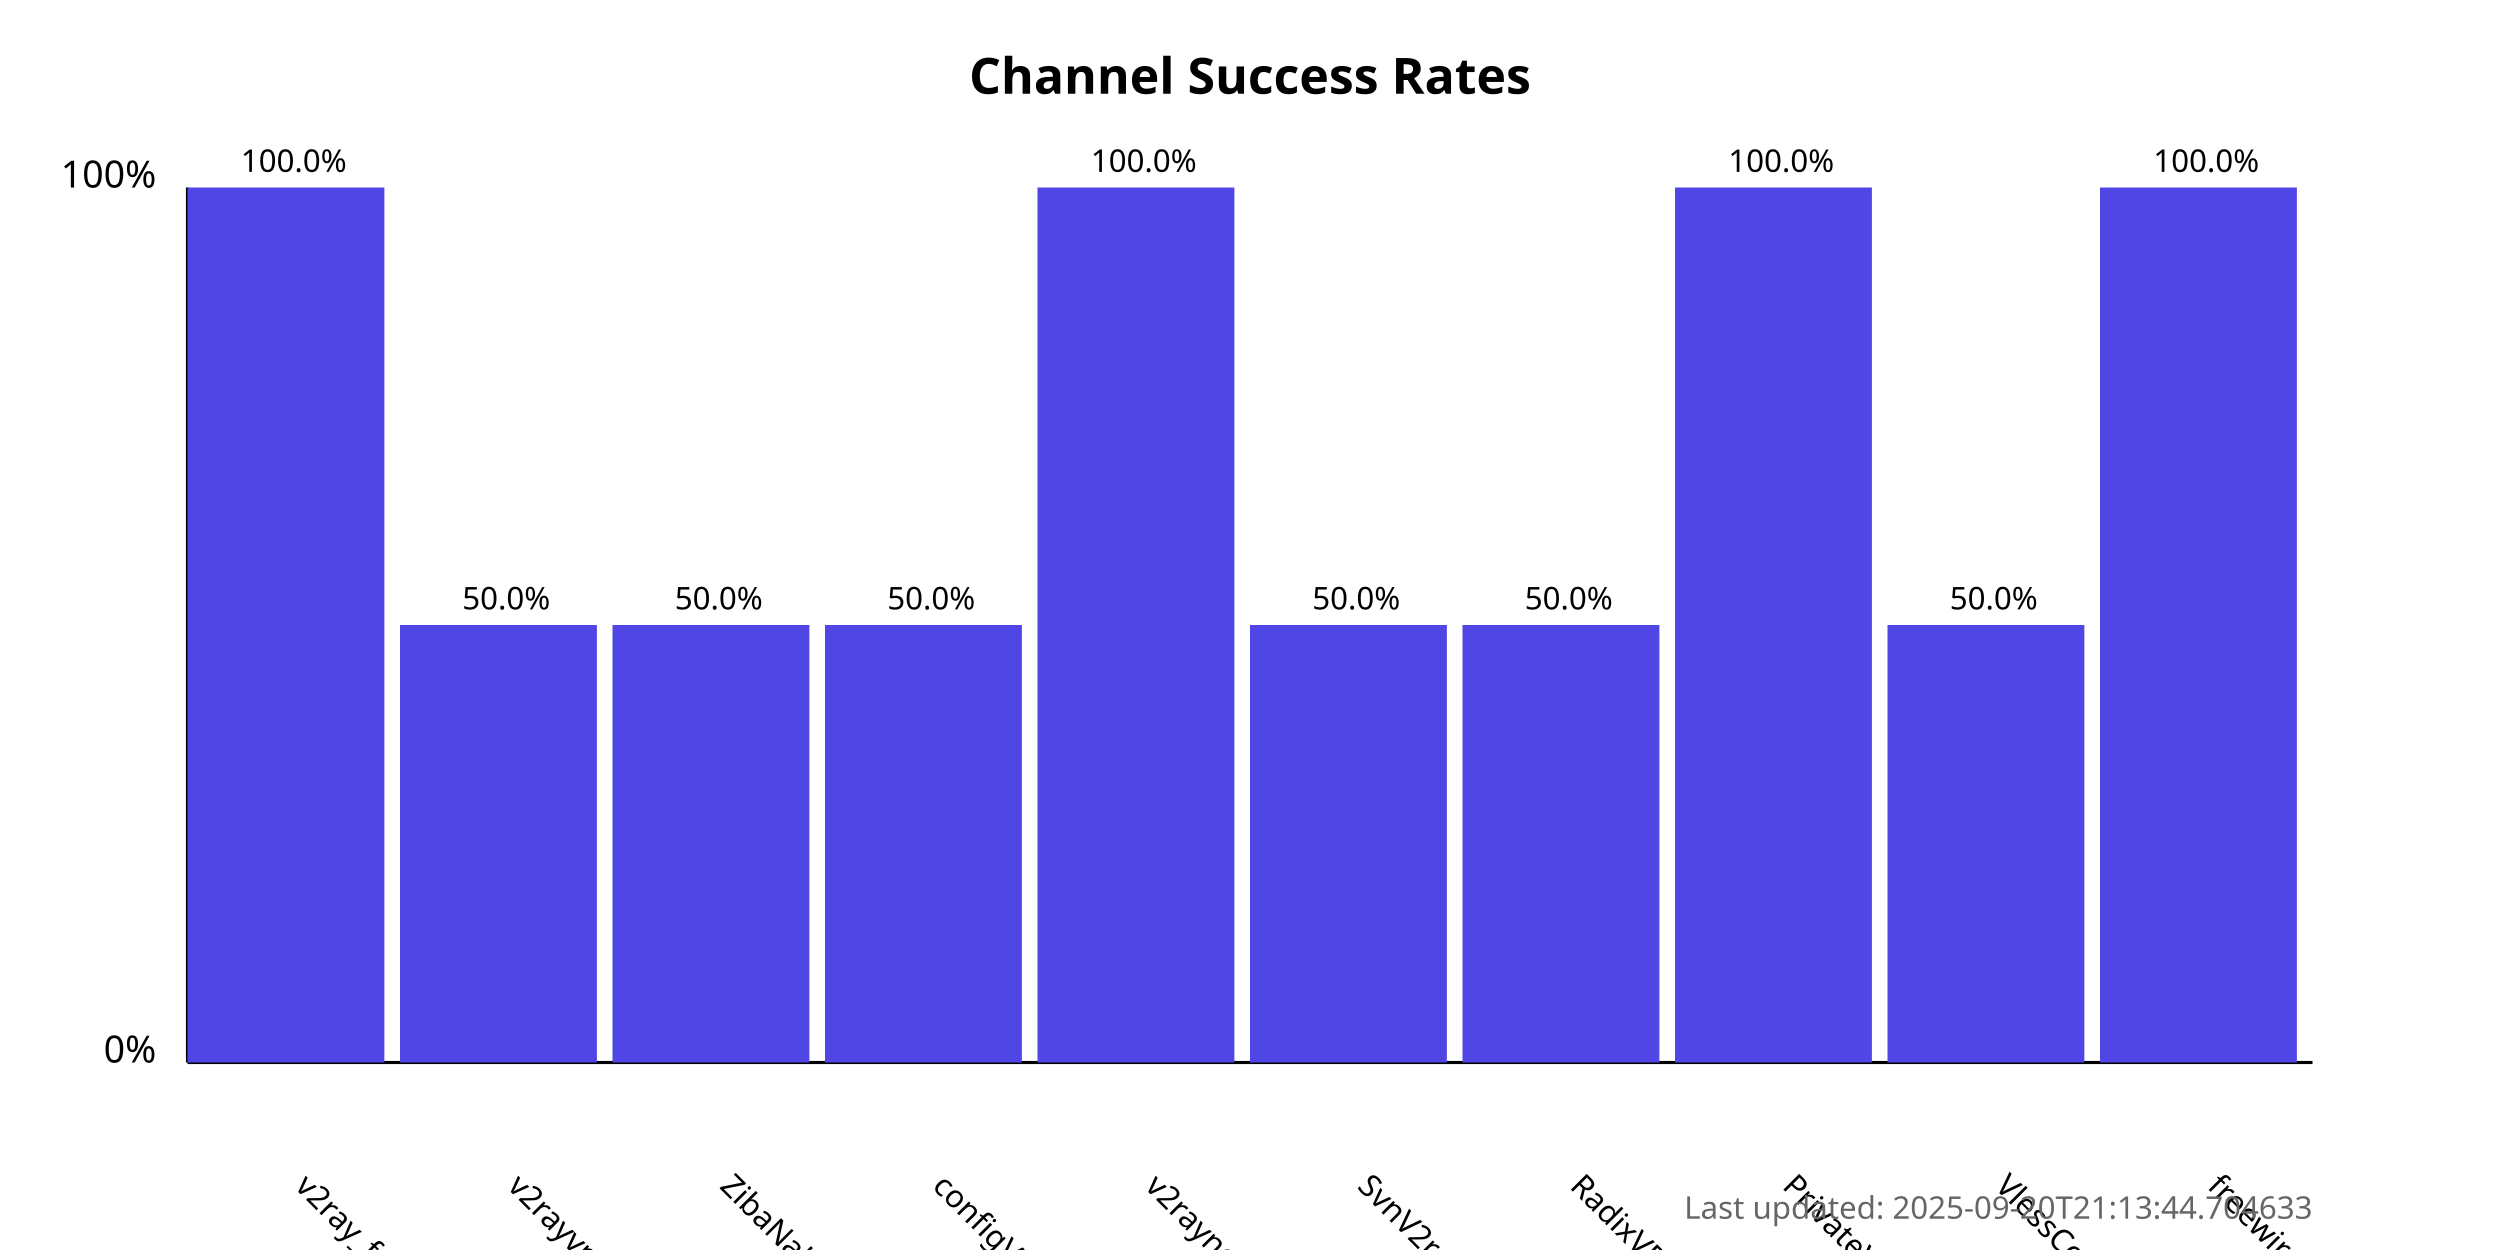
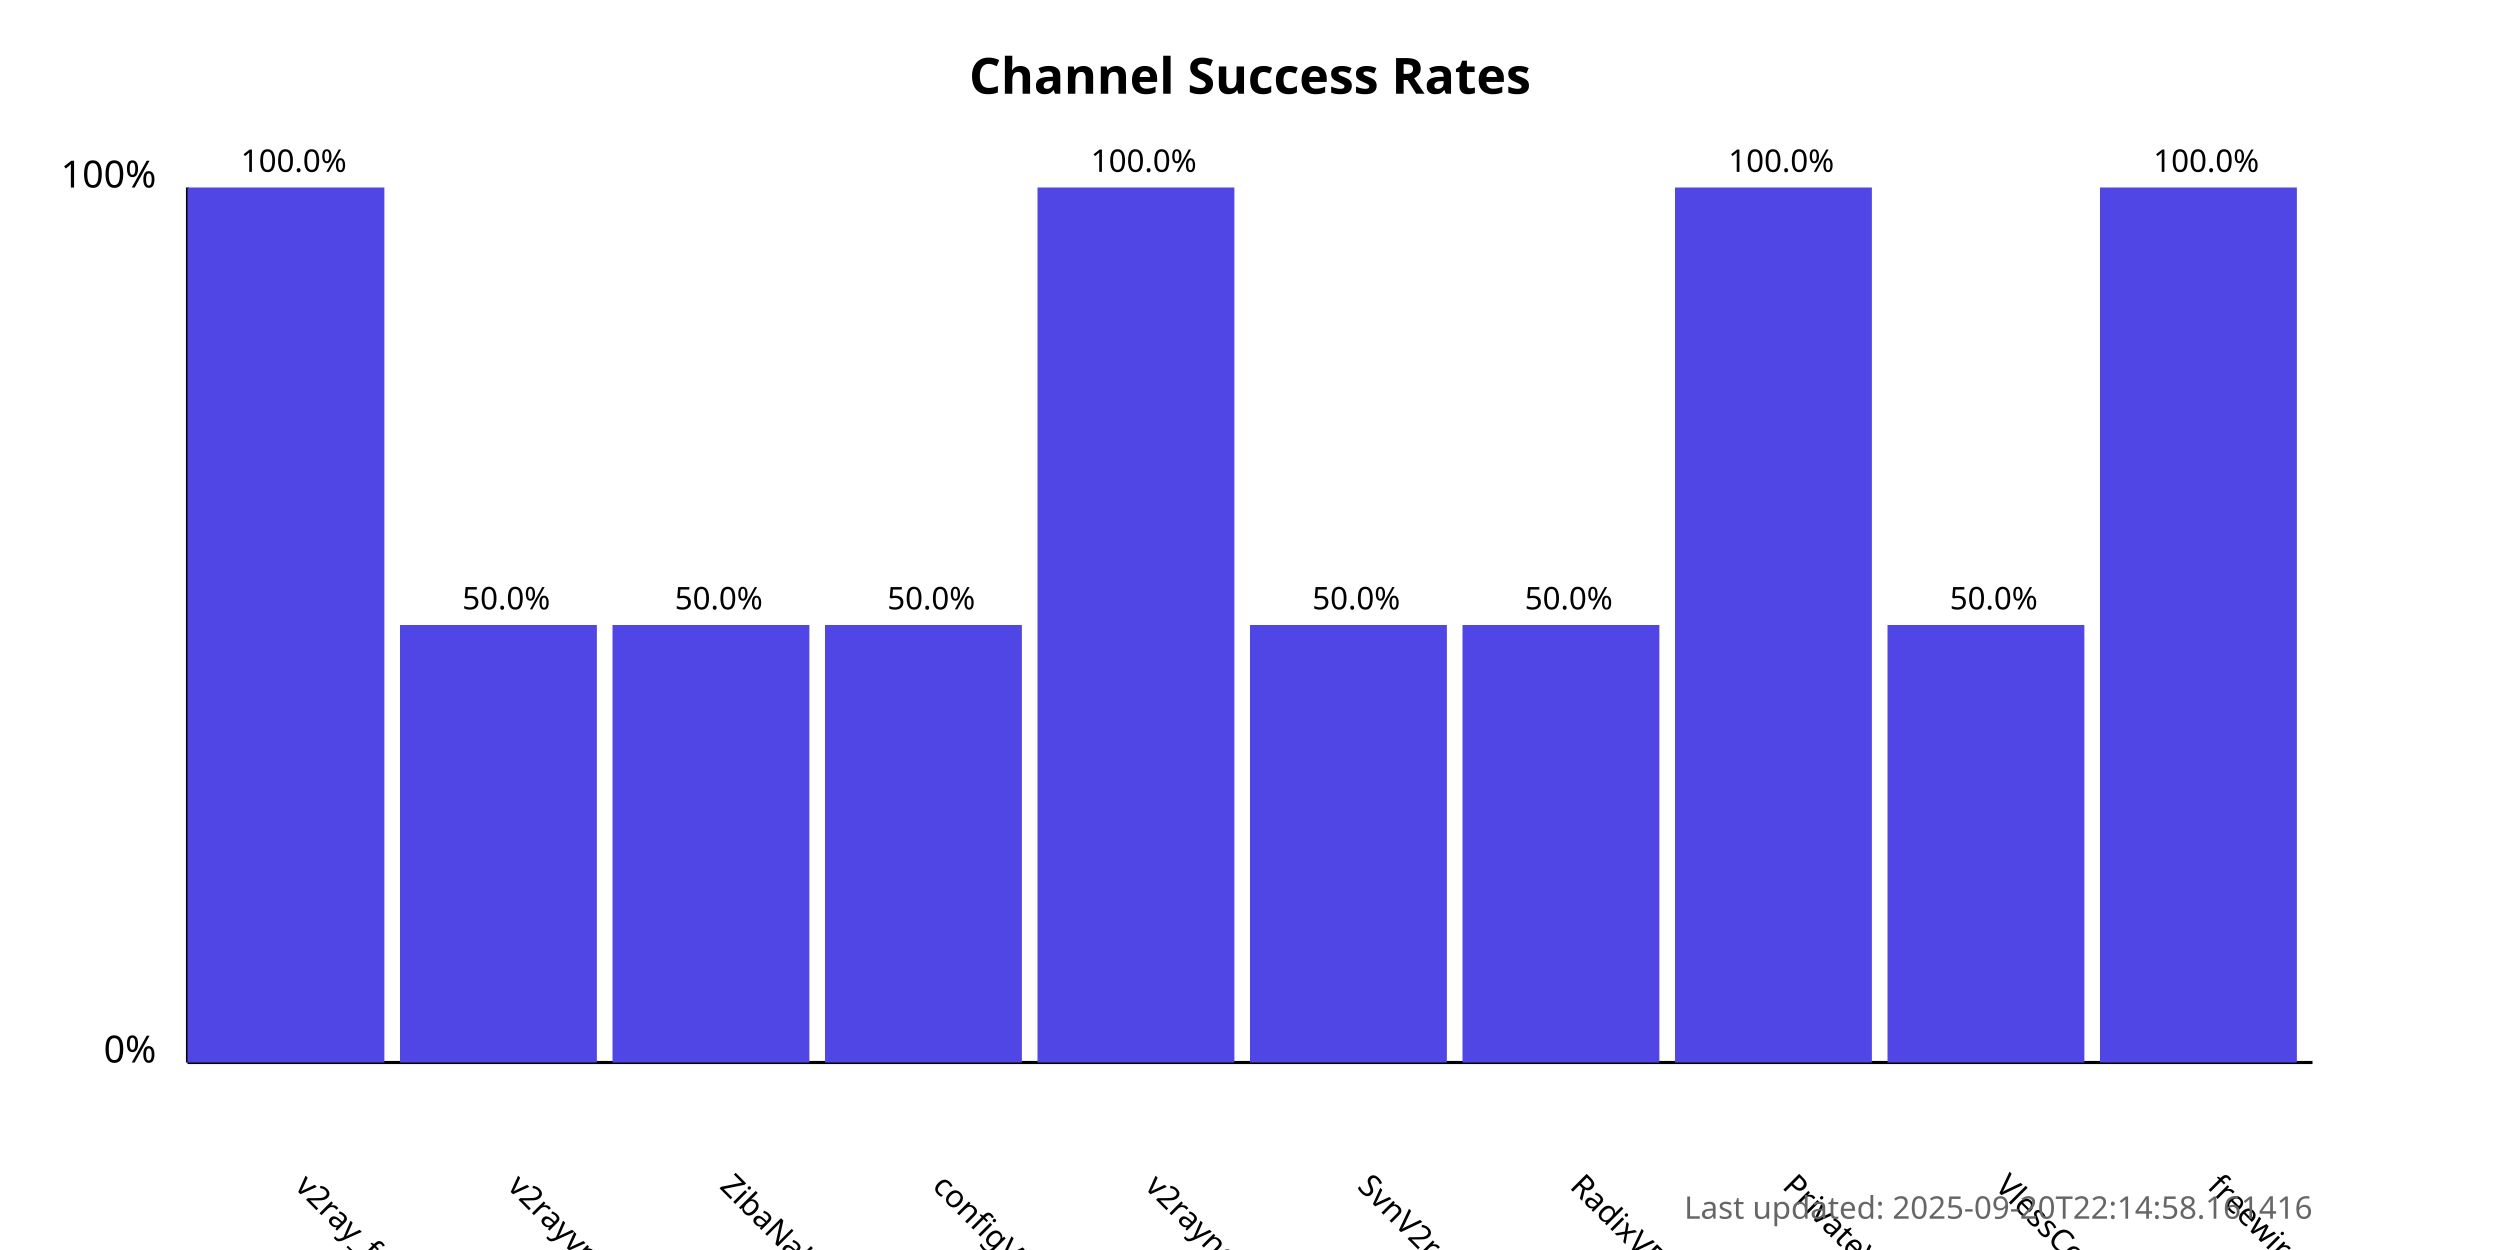
<svg xmlns="http://www.w3.org/2000/svg" width="800" height="400">
  <style>
            .chart-title { font: bold 16px sans-serif; }
            .axis-label { font: 12px sans-serif; }
            .tick-label { font: 10px sans-serif; }
            .bar { fill: #4f46e5; }
            .bar:hover { fill: #6366f1; }
            .timestamp { font: 10px sans-serif; fill: #666; }
        </style>
  <text x="400.0" y="30" text-anchor="middle" class="chart-title">
            Channel Success Rates
        </text>
  <line x1="60" y1="340" x2="60" y2="60" stroke="black" stroke-width="1" />
  <line x1="60" y1="340" x2="740" y2="340" stroke="black" stroke-width="1" />
  <text x="50" y="340" text-anchor="end" class="axis-label">0%</text>
  <text x="50" y="60" text-anchor="end" class="axis-label">100%</text>
  <g>
    <rect x="60" y="60.0" width="63.0" height="280.0" class="bar" />
    <text x="94.0" y="380" transform="rotate(45, 94.0, 380)" text-anchor="start" class="tick-label">
                v2ray_free_conf
            </text>
    <text x="94.0" y="55.0" text-anchor="middle" class="tick-label">
                100.0%
            </text>
  </g>
  <g>
    <rect x="128.0" y="200.0" width="63.0" height="140.0" class="bar" />
    <text x="162.0" y="380" transform="rotate(45, 162.0, 380)" text-anchor="start" class="tick-label">
                v2rayvpno
            </text>
    <text x="162.0" y="195.0" text-anchor="middle" class="tick-label">
                50.0%
            </text>
  </g>
  <g>
    <rect x="196.0" y="200.0" width="63.0" height="140.0" class="bar" />
    <text x="230.0" y="380" transform="rotate(45, 230.0, 380)" text-anchor="start" class="tick-label">
                ZibaNabz
            </text>
    <text x="230.0" y="195.0" text-anchor="middle" class="tick-label">
                50.0%
            </text>
  </g>
  <g>
    <rect x="264.0" y="200.0" width="63.0" height="140.0" class="bar" />
    <text x="298.0" y="380" transform="rotate(45, 298.0, 380)" text-anchor="start" class="tick-label">
                configV2rayForFree
            </text>
    <text x="298.0" y="195.0" text-anchor="middle" class="tick-label">
                50.0%
            </text>
  </g>
  <g>
    <rect x="332.0" y="60.0" width="63.0" height="280.0" class="bar" />
    <text x="366.0" y="380" transform="rotate(45, 366.0, 380)" text-anchor="start" class="tick-label">
                v2rayngvpn
            </text>
    <text x="366.0" y="55.0" text-anchor="middle" class="tick-label">
                100.0%
            </text>
  </g>
  <g>
    <rect x="400.0" y="200.0" width="63.0" height="140.0" class="bar" />
    <text x="434.0" y="380" transform="rotate(45, 434.0, 380)" text-anchor="start" class="tick-label">
                SvnV2ray
            </text>
    <text x="434.0" y="195.0" text-anchor="middle" class="tick-label">
                50.0%
            </text>
  </g>
  <g>
    <rect x="468.0" y="200.0" width="63.0" height="140.0" class="bar" />
    <text x="502.0" y="380" transform="rotate(45, 502.0, 380)" text-anchor="start" class="tick-label">
                RadixVPN
            </text>
    <text x="502.0" y="195.0" text-anchor="middle" class="tick-label">
                50.0%
            </text>
  </g>
  <g>
    <rect x="536.0" y="60.0" width="63.0" height="280.0" class="bar" />
    <text x="570.0" y="380" transform="rotate(45, 570.0, 380)" text-anchor="start" class="tick-label">
                PrivateVPNs
            </text>
    <text x="570.0" y="55.0" text-anchor="middle" class="tick-label">
                100.0%
            </text>
  </g>
  <g>
    <rect x="604.0" y="200.0" width="63.0" height="140.0" class="bar" />
    <text x="638.0" y="380" transform="rotate(45, 638.0, 380)" text-anchor="start" class="tick-label">
                VlessConfig
            </text>
    <text x="638.0" y="195.0" text-anchor="middle" class="tick-label">
                50.0%
            </text>
  </g>
  <g>
    <rect x="672.0" y="60.0" width="63.0" height="280.0" class="bar" />
    <text x="706.0" y="380" transform="rotate(45, 706.0, 380)" text-anchor="start" class="tick-label">
                freewireguard
            </text>
    <text x="706.0" y="55.0" text-anchor="middle" class="tick-label">
                100.0%
            </text>
  </g>
  <text x="740" y="390" text-anchor="end" class="timestamp">
-             Last updated: 2025-09-20T21:13:44.704633
+             Last updated: 2025-09-20T22:14:58.161416
        </text>
</svg>
